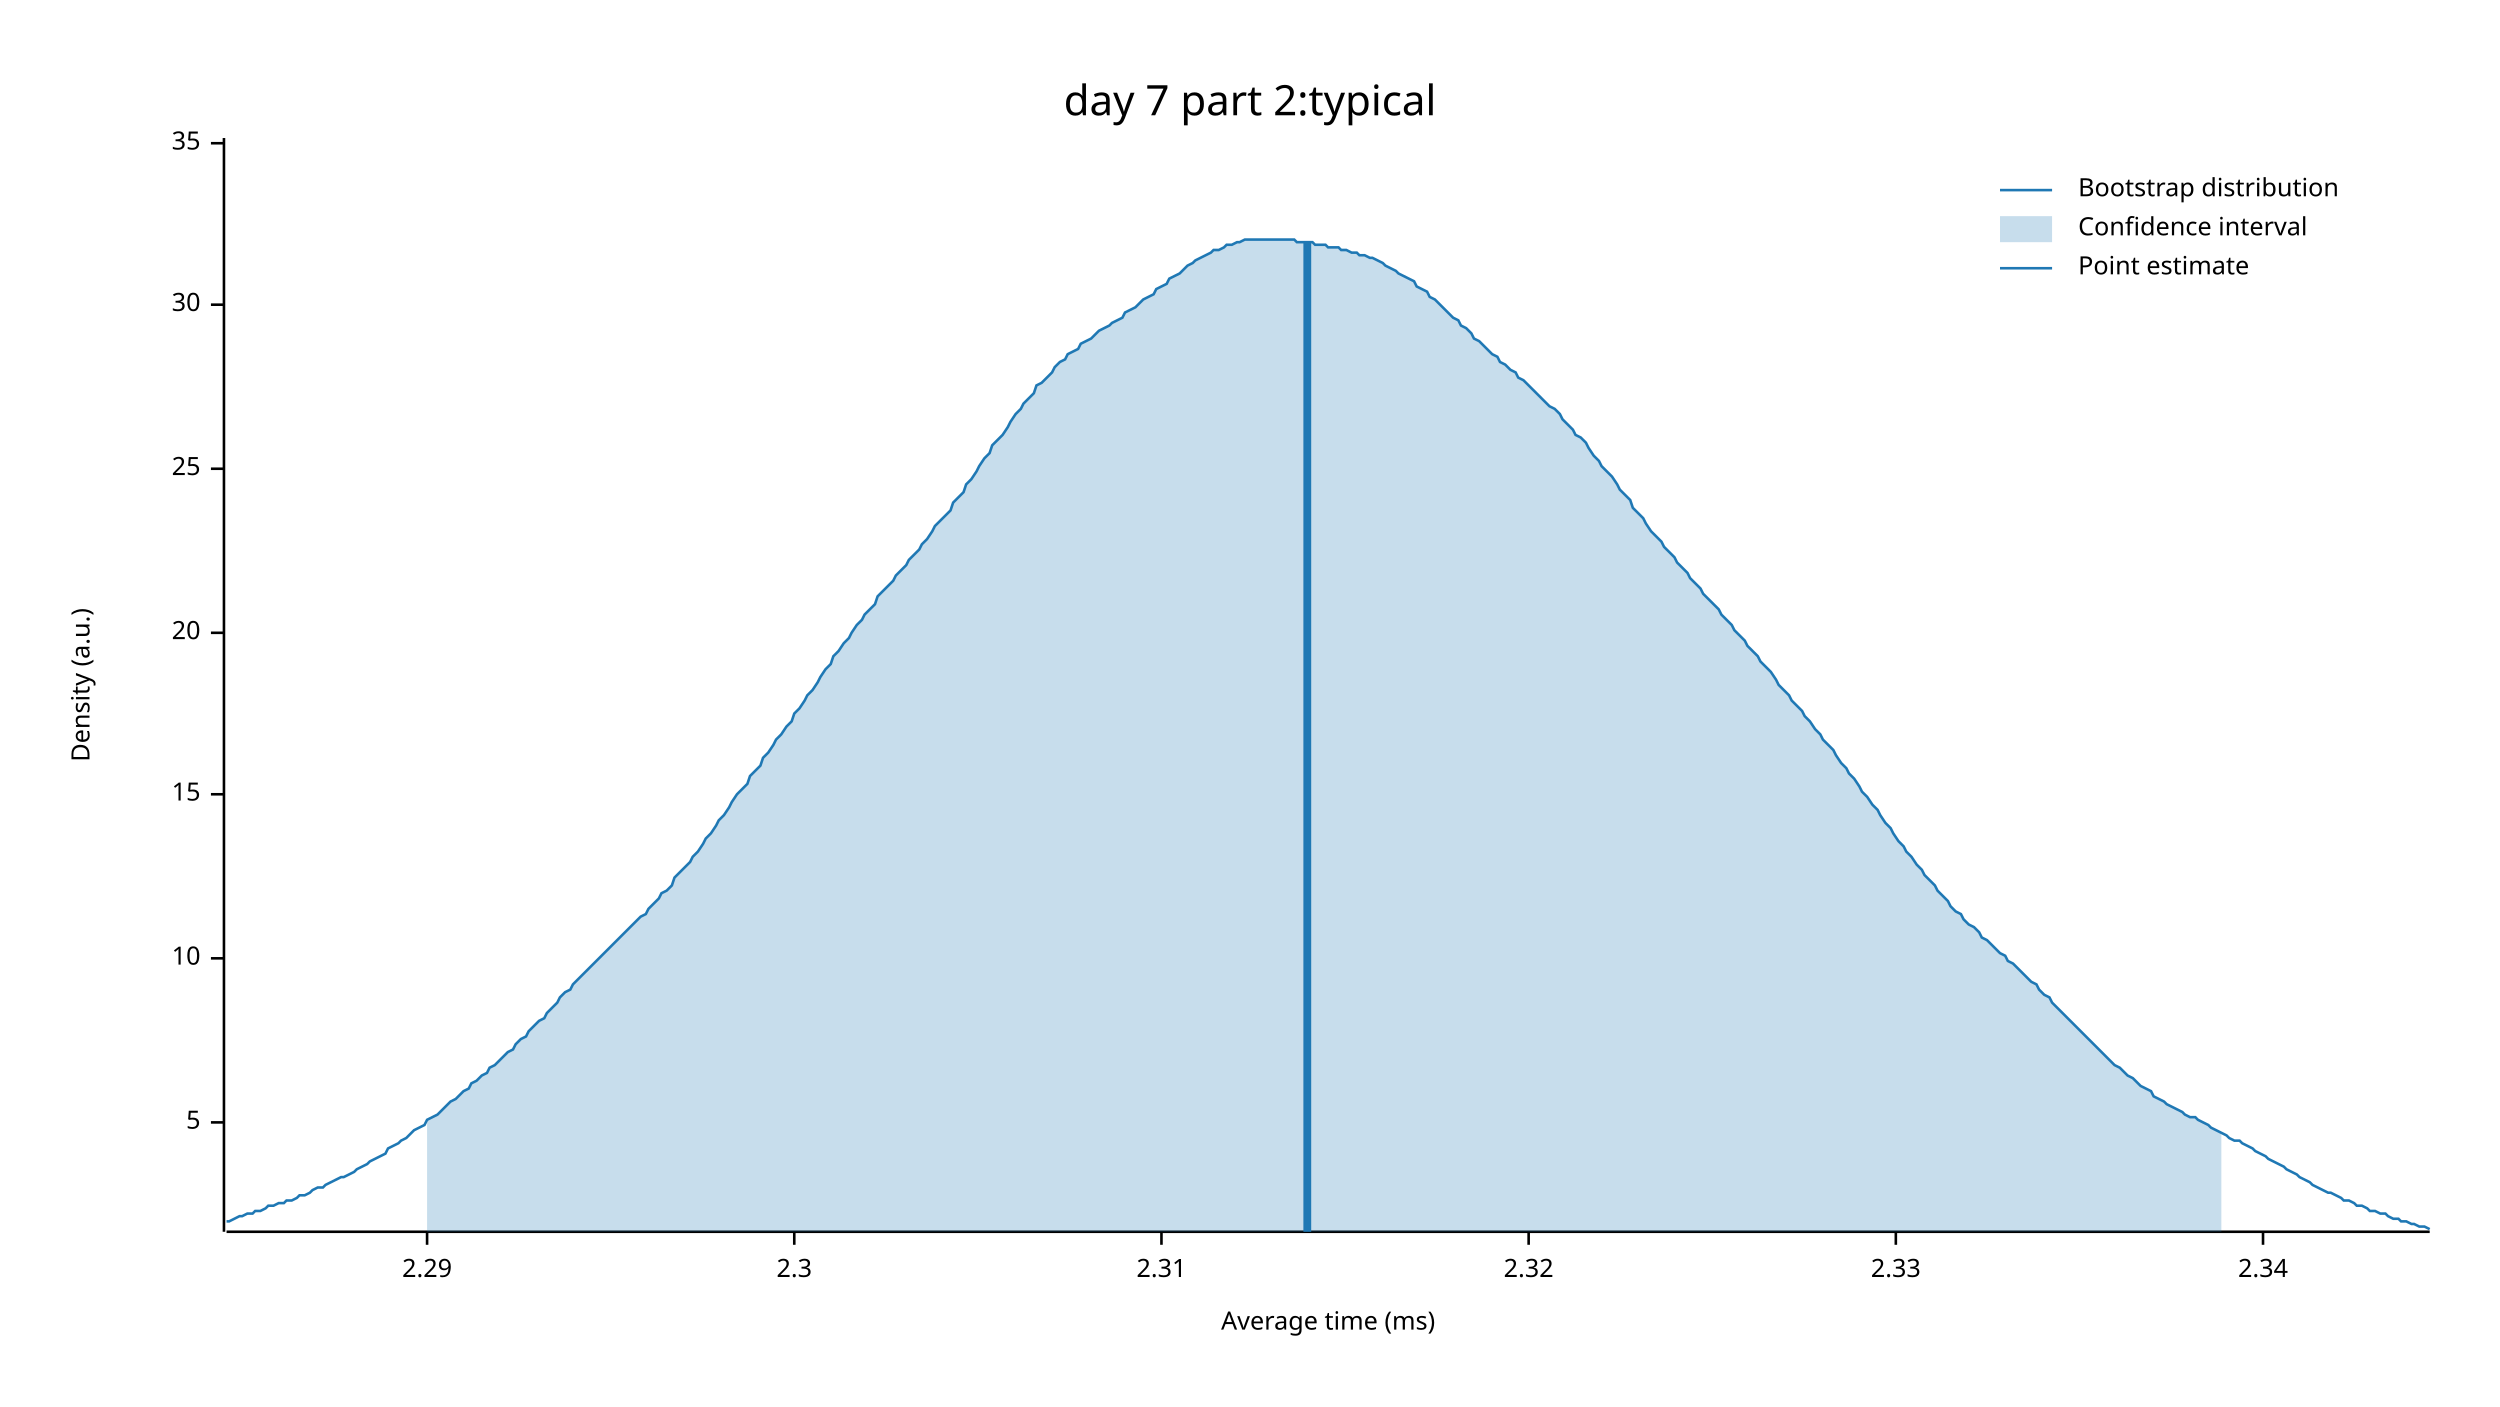
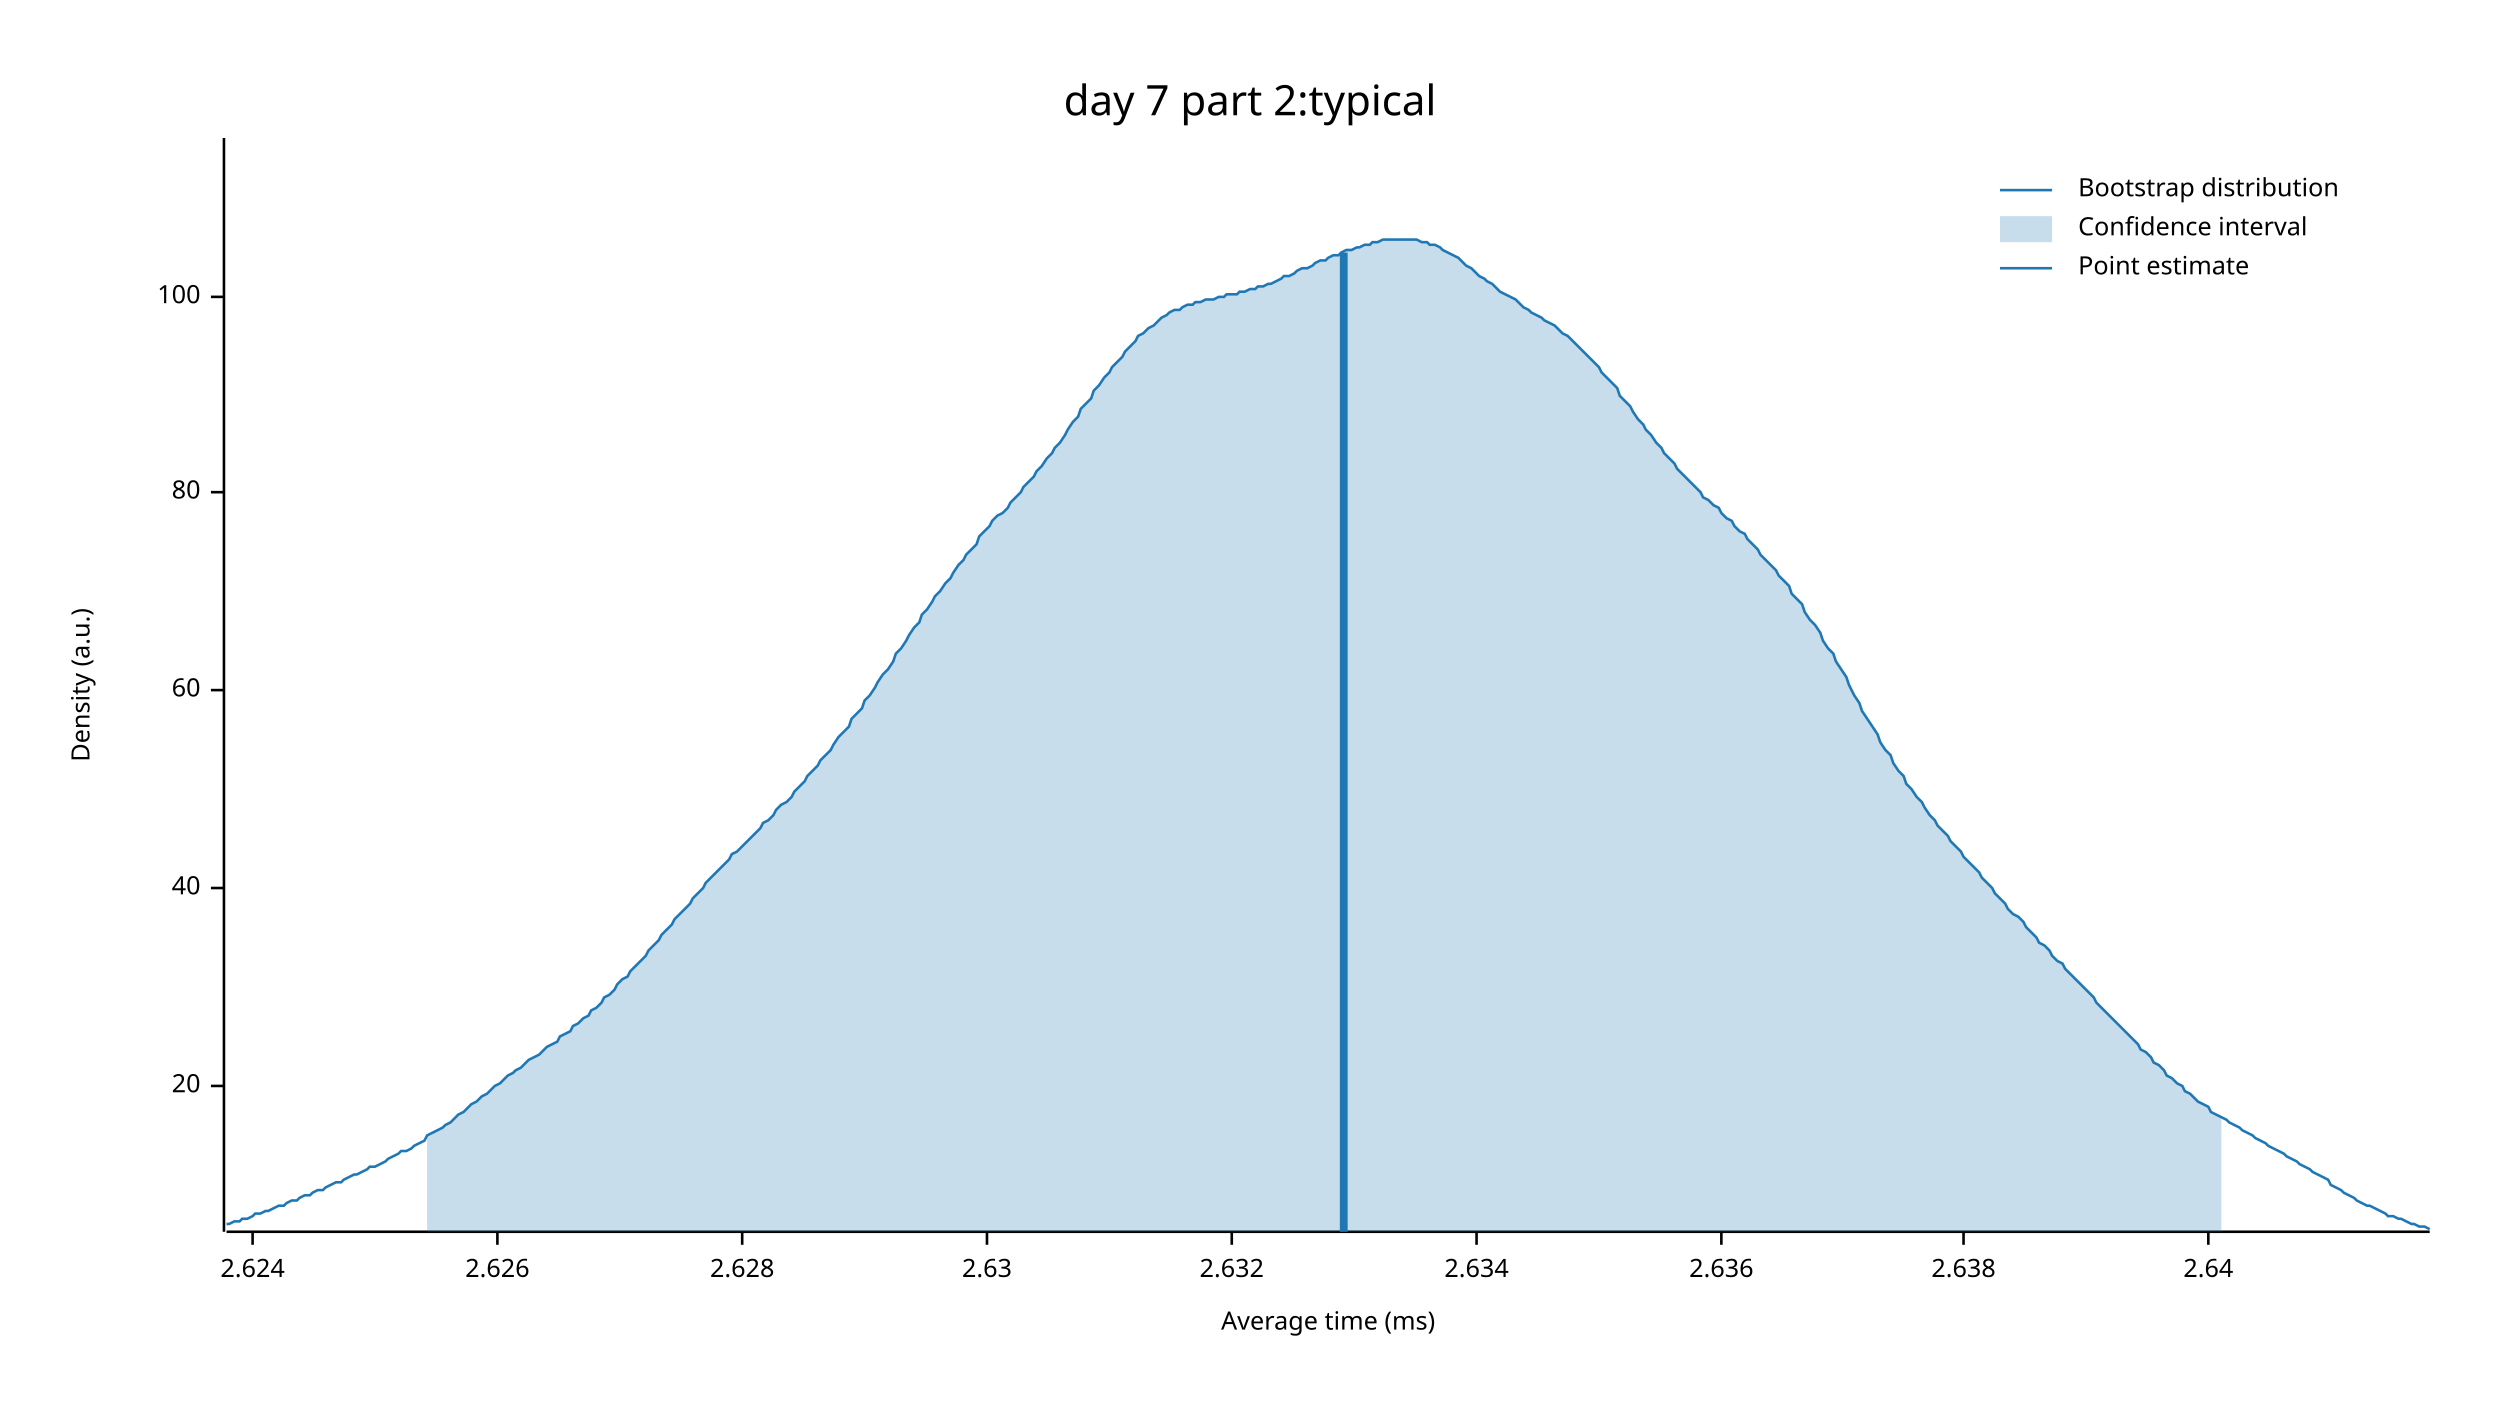
<svg xmlns="http://www.w3.org/2000/svg" width="960" height="540" viewBox="0 0 960 540">
  <text x="480" y="32" dy="0.76em" text-anchor="middle" font-family="sans-serif" font-size="16.129" opacity="1" fill="#000000">
day 7 part 2:typical
</text>
  <text x="27" y="263" dy="0.76em" text-anchor="middle" font-family="sans-serif" font-size="9.677" opacity="1" fill="#000000" transform="rotate(270, 27, 263)">
Density (a.u.)
</text>
  <text x="510" y="513" dy="-0.5ex" text-anchor="middle" font-family="sans-serif" font-size="9.677" opacity="1" fill="#000000">
Average time (ms)
</text>
  <polyline fill="none" opacity="1" stroke="#000000" stroke-width="1" points="86,53 86,473 " />
-   <text x="77" y="431" dy="0.5ex" text-anchor="end" font-family="sans-serif" font-size="9.677" opacity="1" fill="#000000">
- 5
- </text>
-   <polyline fill="none" opacity="1" stroke="#000000" stroke-width="1" points="81,431 86,431 " />
-   <text x="77" y="368" dy="0.5ex" text-anchor="end" font-family="sans-serif" font-size="9.677" opacity="1" fill="#000000">
- 10
- </text>
-   <polyline fill="none" opacity="1" stroke="#000000" stroke-width="1" points="81,368 86,368 " />
-   <text x="77" y="305" dy="0.5ex" text-anchor="end" font-family="sans-serif" font-size="9.677" opacity="1" fill="#000000">
- 15
- </text>
-   <polyline fill="none" opacity="1" stroke="#000000" stroke-width="1" points="81,305 86,305 " />
-   <text x="77" y="243" dy="0.5ex" text-anchor="end" font-family="sans-serif" font-size="9.677" opacity="1" fill="#000000">
+   <text x="77" y="417" dy="0.5ex" text-anchor="end" font-family="sans-serif" font-size="9.677" opacity="1" fill="#000000">
20
</text>
-   <polyline fill="none" opacity="1" stroke="#000000" stroke-width="1" points="81,243 86,243 " />
-   <text x="77" y="180" dy="0.5ex" text-anchor="end" font-family="sans-serif" font-size="9.677" opacity="1" fill="#000000">
- 25
+   <polyline fill="none" opacity="1" stroke="#000000" stroke-width="1" points="81,417 86,417 " />
+   <text x="77" y="341" dy="0.5ex" text-anchor="end" font-family="sans-serif" font-size="9.677" opacity="1" fill="#000000">
+ 40
</text>
-   <polyline fill="none" opacity="1" stroke="#000000" stroke-width="1" points="81,180 86,180 " />
-   <text x="77" y="117" dy="0.5ex" text-anchor="end" font-family="sans-serif" font-size="9.677" opacity="1" fill="#000000">
- 30
+   <polyline fill="none" opacity="1" stroke="#000000" stroke-width="1" points="81,341 86,341 " />
+   <text x="77" y="265" dy="0.5ex" text-anchor="end" font-family="sans-serif" font-size="9.677" opacity="1" fill="#000000">
+ 60
</text>
-   <polyline fill="none" opacity="1" stroke="#000000" stroke-width="1" points="81,117 86,117 " />
-   <text x="77" y="55" dy="0.5ex" text-anchor="end" font-family="sans-serif" font-size="9.677" opacity="1" fill="#000000">
- 35
+   <polyline fill="none" opacity="1" stroke="#000000" stroke-width="1" points="81,265 86,265 " />
+   <text x="77" y="189" dy="0.5ex" text-anchor="end" font-family="sans-serif" font-size="9.677" opacity="1" fill="#000000">
+ 80
</text>
-   <polyline fill="none" opacity="1" stroke="#000000" stroke-width="1" points="81,55 86,55 " />
+   <polyline fill="none" opacity="1" stroke="#000000" stroke-width="1" points="81,189 86,189 " />
+   <text x="77" y="114" dy="0.5ex" text-anchor="end" font-family="sans-serif" font-size="9.677" opacity="1" fill="#000000">
+ 100
+ </text>
+   <polyline fill="none" opacity="1" stroke="#000000" stroke-width="1" points="81,114 86,114 " />
  <polyline fill="none" opacity="1" stroke="#000000" stroke-width="1" points="87,473 933,473 " />
-   <text x="164" y="483" dy="0.76em" text-anchor="middle" font-family="sans-serif" font-size="9.677" opacity="1" fill="#000000">
- 2.29
+   <text x="97" y="483" dy="0.76em" text-anchor="middle" font-family="sans-serif" font-size="9.677" opacity="1" fill="#000000">
+ 2.624
</text>
-   <polyline fill="none" opacity="1" stroke="#000000" stroke-width="1" points="164,473 164,478 " />
-   <text x="305" y="483" dy="0.76em" text-anchor="middle" font-family="sans-serif" font-size="9.677" opacity="1" fill="#000000">
- 2.3
+   <polyline fill="none" opacity="1" stroke="#000000" stroke-width="1" points="97,473 97,478 " />
+   <text x="191" y="483" dy="0.76em" text-anchor="middle" font-family="sans-serif" font-size="9.677" opacity="1" fill="#000000">
+ 2.626
</text>
-   <polyline fill="none" opacity="1" stroke="#000000" stroke-width="1" points="305,473 305,478 " />
-   <text x="446" y="483" dy="0.76em" text-anchor="middle" font-family="sans-serif" font-size="9.677" opacity="1" fill="#000000">
- 2.31
+   <polyline fill="none" opacity="1" stroke="#000000" stroke-width="1" points="191,473 191,478 " />
+   <text x="285" y="483" dy="0.76em" text-anchor="middle" font-family="sans-serif" font-size="9.677" opacity="1" fill="#000000">
+ 2.628
</text>
-   <polyline fill="none" opacity="1" stroke="#000000" stroke-width="1" points="446,473 446,478 " />
-   <text x="587" y="483" dy="0.76em" text-anchor="middle" font-family="sans-serif" font-size="9.677" opacity="1" fill="#000000">
- 2.32
+   <polyline fill="none" opacity="1" stroke="#000000" stroke-width="1" points="285,473 285,478 " />
+   <text x="379" y="483" dy="0.76em" text-anchor="middle" font-family="sans-serif" font-size="9.677" opacity="1" fill="#000000">
+ 2.63
</text>
-   <polyline fill="none" opacity="1" stroke="#000000" stroke-width="1" points="587,473 587,478 " />
-   <text x="728" y="483" dy="0.76em" text-anchor="middle" font-family="sans-serif" font-size="9.677" opacity="1" fill="#000000">
- 2.33
+   <polyline fill="none" opacity="1" stroke="#000000" stroke-width="1" points="379,473 379,478 " />
+   <text x="473" y="483" dy="0.76em" text-anchor="middle" font-family="sans-serif" font-size="9.677" opacity="1" fill="#000000">
+ 2.632
</text>
-   <polyline fill="none" opacity="1" stroke="#000000" stroke-width="1" points="728,473 728,478 " />
-   <text x="869" y="483" dy="0.76em" text-anchor="middle" font-family="sans-serif" font-size="9.677" opacity="1" fill="#000000">
- 2.34
+   <polyline fill="none" opacity="1" stroke="#000000" stroke-width="1" points="473,473 473,478 " />
+   <text x="567" y="483" dy="0.76em" text-anchor="middle" font-family="sans-serif" font-size="9.677" opacity="1" fill="#000000">
+ 2.634
</text>
-   <polyline fill="none" opacity="1" stroke="#000000" stroke-width="1" points="869,473 869,478 " />
-   <polyline fill="none" opacity="1" stroke="#1F78B4" stroke-width="1" points="87,469 88,469 90,468 92,467 93,467 95,466 97,466 98,465 100,465 102,464 103,463 105,463 107,462 109,462 110,461 112,461 114,460 115,459 117,459 119,458 120,457 122,456 124,456 125,455 127,454 129,453 131,452 132,452 134,451 136,450 137,449 139,448 141,447 142,446 144,445 146,444 148,443 149,441 151,440 153,439 154,438 156,437 158,435 159,434 161,433 163,432 164,430 166,429 168,428 170,426 171,425 173,423 175,422 176,421 178,419 180,418 181,416 183,415 185,413 187,412 188,410 190,409 192,407 193,406 195,404 197,403 198,401 200,399 202,398 203,396 205,394 207,392 209,391 210,389 212,387 214,385 215,383 217,381 219,380 220,378 222,376 224,374 226,372 227,371 229,369 231,367 232,366 234,364 236,362 237,361 239,359 241,357 242,356 244,354 246,352 248,351 249,349 251,347 253,345 254,343 256,342 258,340 259,337 261,335 263,333 265,331 266,329 268,327 270,324 271,322 273,320 275,317 276,315 278,313 280,310 281,308 283,305 285,303 287,301 288,298 290,296 292,294 293,291 295,289 297,286 298,284 300,282 302,279 304,277 305,274 307,272 309,269 310,267 312,265 314,262 315,260 317,257 319,255 320,252 322,250 324,247 326,245 327,243 329,240 331,238 332,236 334,234 336,232 337,229 339,227 341,225 343,223 344,221 346,219 348,217 349,215 351,213 353,211 354,209 356,207 358,204 359,202 361,200 363,198 365,196 366,193 368,191 370,189 371,186 373,184 375,181 376,179 378,176 380,174 381,171 383,169 385,167 387,164 388,162 390,159 392,157 393,155 395,153 397,151 398,148 400,147 402,145 404,143 405,141 407,139 409,138 410,136 412,135 414,134 415,132 417,131 419,130 420,129 422,127 424,126 426,125 427,124 429,123 431,122 432,120 434,119 436,118 437,117 439,115 441,114 443,113 444,111 446,110 448,109 449,107 451,106 453,105 454,104 456,102 458,101 459,100 461,99 463,98 465,97 466,96 468,96 470,95 471,94 473,94 475,93 476,93 478,92 480,92 482,92 483,92 485,92 487,92 488,92 490,92 492,92 493,92 495,92 497,92 498,93 500,93 502,93 504,93 505,94 507,94 509,94 510,95 512,95 514,95 515,96 517,96 519,97 521,97 522,98 524,98 526,99 527,99 529,100 531,101 532,102 534,103 536,104 537,105 539,106 541,107 543,108 544,110 546,111 548,112 549,114 551,115 553,117 554,118 556,120 558,122 560,123 561,125 563,126 565,128 566,130 568,131 570,133 571,134 573,136 575,137 576,139 578,140 580,142 582,143 583,145 585,146 587,148 588,149 590,151 592,153 593,154 595,156 597,157 599,159 600,161 602,163 604,165 605,167 607,168 609,170 610,172 612,175 614,177 615,179 617,181 619,183 621,186 622,188 624,190 626,192 627,195 629,197 631,199 632,201 634,204 636,206 638,208 639,210 641,212 643,214 644,216 646,218 648,220 649,222 651,224 653,226 654,228 656,230 658,232 660,234 661,236 663,238 665,240 666,242 668,244 670,246 671,248 673,250 675,252 676,254 678,256 680,258 682,261 683,263 685,265 687,267 688,269 690,271 692,273 693,275 695,277 697,280 699,282 700,284 702,286 704,288 705,290 707,293 709,295 710,297 712,299 714,302 715,304 717,306 719,309 721,311 722,313 724,316 726,318 727,320 729,323 731,325 732,327 734,329 736,332 738,334 739,336 741,338 743,340 744,342 746,344 748,346 749,348 751,350 753,351 754,353 756,355 758,356 760,358 761,360 763,361 765,363 766,364 768,366 770,367 771,369 773,370 775,372 777,374 778,375 780,377 782,378 783,380 785,382 787,383 788,385 790,387 792,389 793,390 795,392 797,394 799,396 800,397 802,399 804,401 805,402 807,404 809,406 810,407 812,409 814,410 816,412 817,413 819,414 821,416 822,417 824,418 826,419 827,421 829,422 831,423 832,424 834,425 836,426 838,427 839,428 841,429 843,429 844,430 846,431 848,432 849,433 851,434 853,435 855,436 856,437 858,438 860,438 861,439 863,440 865,441 866,442 868,443 870,444 871,445 873,446 875,447 877,448 878,449 880,450 882,451 883,452 885,453 887,454 888,455 890,456 892,457 894,458 895,458 897,459 899,460 900,461 902,461 904,462 905,463 907,463 909,464 910,465 912,465 914,466 916,466 917,467 919,468 921,468 922,469 924,469 926,470 927,470 929,471 931,471 933,472 " />
-   <polygon opacity="0.25" fill="#1F78B4" points="164,430 166,429 168,428 170,426 171,425 173,423 175,422 176,421 178,419 180,418 181,416 183,415 185,413 187,412 188,410 190,409 192,407 193,406 195,404 197,403 198,401 200,399 202,398 203,396 205,394 207,392 209,391 210,389 212,387 214,385 215,383 217,381 219,380 220,378 222,376 224,374 226,372 227,371 229,369 231,367 232,366 234,364 236,362 237,361 239,359 241,357 242,356 244,354 246,352 248,351 249,349 251,347 253,345 254,343 256,342 258,340 259,337 261,335 263,333 265,331 266,329 268,327 270,324 271,322 273,320 275,317 276,315 278,313 280,310 281,308 283,305 285,303 287,301 288,298 290,296 292,294 293,291 295,289 297,286 298,284 300,282 302,279 304,277 305,274 307,272 309,269 310,267 312,265 314,262 315,260 317,257 319,255 320,252 322,250 324,247 326,245 327,243 329,240 331,238 332,236 334,234 336,232 337,229 339,227 341,225 343,223 344,221 346,219 348,217 349,215 351,213 353,211 354,209 356,207 358,204 359,202 361,200 363,198 365,196 366,193 368,191 370,189 371,186 373,184 375,181 376,179 378,176 380,174 381,171 383,169 385,167 387,164 388,162 390,159 392,157 393,155 395,153 397,151 398,148 400,147 402,145 404,143 405,141 407,139 409,138 410,136 412,135 414,134 415,132 417,131 419,130 420,129 422,127 424,126 426,125 427,124 429,123 431,122 432,120 434,119 436,118 437,117 439,115 441,114 443,113 444,111 446,110 448,109 449,107 451,106 453,105 454,104 456,102 458,101 459,100 461,99 463,98 465,97 466,96 468,96 470,95 471,94 473,94 475,93 476,93 478,92 480,92 482,92 483,92 485,92 487,92 488,92 490,92 492,92 493,92 495,92 497,92 498,93 500,93 502,93 504,93 505,94 507,94 509,94 510,95 512,95 514,95 515,96 517,96 519,97 521,97 522,98 524,98 526,99 527,99 529,100 531,101 532,102 534,103 536,104 537,105 539,106 541,107 543,108 544,110 546,111 548,112 549,114 551,115 553,117 554,118 556,120 558,122 560,123 561,125 563,126 565,128 566,130 568,131 570,133 571,134 573,136 575,137 576,139 578,140 580,142 582,143 583,145 585,146 587,148 588,149 590,151 592,153 593,154 595,156 597,157 599,159 600,161 602,163 604,165 605,167 607,168 609,170 610,172 612,175 614,177 615,179 617,181 619,183 621,186 622,188 624,190 626,192 627,195 629,197 631,199 632,201 634,204 636,206 638,208 639,210 641,212 643,214 644,216 646,218 648,220 649,222 651,224 653,226 654,228 656,230 658,232 660,234 661,236 663,238 665,240 666,242 668,244 670,246 671,248 673,250 675,252 676,254 678,256 680,258 682,261 683,263 685,265 687,267 688,269 690,271 692,273 693,275 695,277 697,280 699,282 700,284 702,286 704,288 705,290 707,293 709,295 710,297 712,299 714,302 715,304 717,306 719,309 721,311 722,313 724,316 726,318 727,320 729,323 731,325 732,327 734,329 736,332 738,334 739,336 741,338 743,340 744,342 746,344 748,346 749,348 751,350 753,351 754,353 756,355 758,356 760,358 761,360 763,361 765,363 766,364 768,366 770,367 771,369 773,370 775,372 777,374 778,375 780,377 782,378 783,380 785,382 787,383 788,385 790,387 792,389 793,390 795,392 797,394 799,396 800,397 802,399 804,401 805,402 807,404 809,406 810,407 812,409 814,410 816,412 817,413 819,414 821,416 822,417 824,418 826,419 827,421 829,422 831,423 832,424 834,425 836,426 838,427 839,428 841,429 843,429 844,430 846,431 848,432 849,433 851,434 853,435 853,473 164,473 " />
-   <polyline fill="none" opacity="1" stroke="#1F78B4" stroke-width="3" points="502,473 502,93 " />
+   <polyline fill="none" opacity="1" stroke="#000000" stroke-width="1" points="567,473 567,478 " />
+   <text x="661" y="483" dy="0.76em" text-anchor="middle" font-family="sans-serif" font-size="9.677" opacity="1" fill="#000000">
+ 2.636
+ </text>
+   <polyline fill="none" opacity="1" stroke="#000000" stroke-width="1" points="661,473 661,478 " />
+   <text x="754" y="483" dy="0.76em" text-anchor="middle" font-family="sans-serif" font-size="9.677" opacity="1" fill="#000000">
+ 2.638
+ </text>
+   <polyline fill="none" opacity="1" stroke="#000000" stroke-width="1" points="754,473 754,478 " />
+   <text x="848" y="483" dy="0.76em" text-anchor="middle" font-family="sans-serif" font-size="9.677" opacity="1" fill="#000000">
+ 2.64
+ </text>
+   <polyline fill="none" opacity="1" stroke="#000000" stroke-width="1" points="848,473 848,478 " />
+   <polyline fill="none" opacity="1" stroke="#1F78B4" stroke-width="1" points="87,470 88,470 90,469 92,469 93,468 95,468 97,467 98,466 100,466 102,465 103,465 105,464 107,463 109,463 110,462 112,461 114,461 115,460 117,459 119,459 120,458 122,457 124,457 125,456 127,455 129,454 131,454 132,453 134,452 136,451 137,451 139,450 141,449 142,448 144,448 146,447 148,446 149,445 151,444 153,443 154,442 156,442 158,441 159,440 161,439 163,438 164,436 166,435 168,434 170,433 171,432 173,431 175,429 176,428 178,427 180,425 181,424 183,423 185,421 187,420 188,419 190,417 192,416 193,415 195,413 197,412 198,411 200,410 202,408 203,407 205,406 207,405 209,403 210,402 212,401 214,400 215,398 217,397 219,396 220,394 222,393 224,391 226,390 227,388 229,387 231,385 232,383 234,382 236,380 237,378 239,376 241,375 242,373 244,371 246,369 248,367 249,365 251,363 253,361 254,359 256,357 258,355 259,353 261,351 263,349 265,347 266,345 268,343 270,341 271,339 273,337 275,335 276,334 278,332 280,330 281,328 283,327 285,325 287,323 288,322 290,320 292,318 293,316 295,315 297,313 298,311 300,309 302,308 304,306 305,304 307,302 309,300 310,298 312,296 314,294 315,292 317,290 319,288 320,286 322,283 324,281 326,279 327,276 329,274 331,272 332,269 334,267 336,264 337,262 339,259 341,257 343,254 344,251 346,249 348,246 349,244 351,241 353,239 354,236 356,234 358,231 359,229 361,227 363,224 365,222 366,220 368,217 370,215 371,213 373,211 375,209 376,206 378,204 380,202 381,200 383,198 385,197 387,195 388,193 390,191 392,189 393,187 395,185 397,183 398,181 400,179 402,176 404,174 405,172 407,170 409,167 410,165 412,162 414,160 415,157 417,155 419,153 420,150 422,148 424,145 426,143 427,141 429,139 431,137 432,135 434,133 436,131 437,129 439,128 441,126 443,125 444,124 446,122 448,121 449,120 451,119 453,119 454,118 456,117 458,117 459,116 461,116 463,115 465,115 466,115 468,114 470,114 471,113 473,113 475,113 476,112 478,112 480,111 482,111 483,110 485,110 487,109 488,109 490,108 492,107 493,106 495,106 497,105 498,104 500,103 502,103 504,102 505,101 507,100 509,100 510,99 512,98 514,98 515,97 517,96 519,96 521,95 522,95 524,94 526,94 527,93 529,93 531,92 532,92 534,92 536,92 537,92 539,92 541,92 543,92 544,92 546,93 548,93 549,94 551,94 553,95 554,96 556,97 558,98 560,99 561,100 563,102 565,103 566,104 568,106 570,107 571,108 573,109 575,111 576,112 578,113 580,114 582,115 583,116 585,118 587,119 588,120 590,121 592,122 593,123 595,124 597,125 599,127 600,128 602,129 604,131 605,132 607,134 609,136 610,137 612,139 614,141 615,143 617,145 619,147 621,149 622,152 624,154 626,156 627,158 629,161 631,163 632,165 634,167 636,170 638,172 639,174 641,176 643,178 644,180 646,182 648,184 649,185 651,187 653,189 654,191 656,192 658,194 660,195 661,197 663,199 665,200 666,202 668,204 670,205 671,207 673,209 675,211 676,213 678,215 680,217 682,219 683,221 685,223 687,225 688,228 690,230 692,232 693,235 695,238 697,240 699,243 700,246 702,249 704,251 705,254 707,257 709,260 710,263 712,267 714,270 715,273 717,276 719,279 721,282 722,285 724,288 726,290 727,293 729,296 731,298 732,301 734,303 736,306 738,308 739,310 741,313 743,315 744,317 746,319 748,321 749,323 751,325 753,327 754,329 756,331 758,333 760,335 761,337 763,339 765,341 766,343 768,345 770,347 771,349 773,351 775,352 777,354 778,356 780,358 782,360 783,362 785,363 787,365 788,367 790,369 792,370 793,372 795,374 797,376 799,378 800,379 802,381 804,383 805,385 807,387 809,389 810,390 812,392 814,394 816,396 817,397 819,399 821,401 822,403 824,404 826,406 827,408 829,409 831,411 832,413 834,414 836,416 838,417 839,419 841,420 843,422 844,423 846,424 848,425 849,427 851,428 853,429 855,430 856,431 858,432 860,433 861,434 863,435 865,436 866,437 868,438 870,439 871,440 873,441 875,442 877,443 878,444 880,445 882,446 883,447 885,448 887,449 888,450 890,451 892,452 894,453 895,455 897,456 899,457 900,458 902,459 904,460 905,461 907,462 909,463 910,463 912,464 914,465 916,466 917,467 919,467 921,468 922,468 924,469 926,470 927,470 929,471 931,471 933,472 " />
+   <polygon opacity="0.25" fill="#1F78B4" points="164,436 166,435 168,434 170,433 171,432 173,431 175,429 176,428 178,427 180,425 181,424 183,423 185,421 187,420 188,419 190,417 192,416 193,415 195,413 197,412 198,411 200,410 202,408 203,407 205,406 207,405 209,403 210,402 212,401 214,400 215,398 217,397 219,396 220,394 222,393 224,391 226,390 227,388 229,387 231,385 232,383 234,382 236,380 237,378 239,376 241,375 242,373 244,371 246,369 248,367 249,365 251,363 253,361 254,359 256,357 258,355 259,353 261,351 263,349 265,347 266,345 268,343 270,341 271,339 273,337 275,335 276,334 278,332 280,330 281,328 283,327 285,325 287,323 288,322 290,320 292,318 293,316 295,315 297,313 298,311 300,309 302,308 304,306 305,304 307,302 309,300 310,298 312,296 314,294 315,292 317,290 319,288 320,286 322,283 324,281 326,279 327,276 329,274 331,272 332,269 334,267 336,264 337,262 339,259 341,257 343,254 344,251 346,249 348,246 349,244 351,241 353,239 354,236 356,234 358,231 359,229 361,227 363,224 365,222 366,220 368,217 370,215 371,213 373,211 375,209 376,206 378,204 380,202 381,200 383,198 385,197 387,195 388,193 390,191 392,189 393,187 395,185 397,183 398,181 400,179 402,176 404,174 405,172 407,170 409,167 410,165 412,162 414,160 415,157 417,155 419,153 420,150 422,148 424,145 426,143 427,141 429,139 431,137 432,135 434,133 436,131 437,129 439,128 441,126 443,125 444,124 446,122 448,121 449,120 451,119 453,119 454,118 456,117 458,117 459,116 461,116 463,115 465,115 466,115 468,114 470,114 471,113 473,113 475,113 476,112 478,112 480,111 482,111 483,110 485,110 487,109 488,109 490,108 492,107 493,106 495,106 497,105 498,104 500,103 502,103 504,102 505,101 507,100 509,100 510,99 512,98 514,98 515,97 517,96 519,96 521,95 522,95 524,94 526,94 527,93 529,93 531,92 532,92 534,92 536,92 537,92 539,92 541,92 543,92 544,92 546,93 548,93 549,94 551,94 553,95 554,96 556,97 558,98 560,99 561,100 563,102 565,103 566,104 568,106 570,107 571,108 573,109 575,111 576,112 578,113 580,114 582,115 583,116 585,118 587,119 588,120 590,121 592,122 593,123 595,124 597,125 599,127 600,128 602,129 604,131 605,132 607,134 609,136 610,137 612,139 614,141 615,143 617,145 619,147 621,149 622,152 624,154 626,156 627,158 629,161 631,163 632,165 634,167 636,170 638,172 639,174 641,176 643,178 644,180 646,182 648,184 649,185 651,187 653,189 654,191 656,192 658,194 660,195 661,197 663,199 665,200 666,202 668,204 670,205 671,207 673,209 675,211 676,213 678,215 680,217 682,219 683,221 685,223 687,225 688,228 690,230 692,232 693,235 695,238 697,240 699,243 700,246 702,249 704,251 705,254 707,257 709,260 710,263 712,267 714,270 715,273 717,276 719,279 721,282 722,285 724,288 726,290 727,293 729,296 731,298 732,301 734,303 736,306 738,308 739,310 741,313 743,315 744,317 746,319 748,321 749,323 751,325 753,327 754,329 756,331 758,333 760,335 761,337 763,339 765,341 766,343 768,345 770,347 771,349 773,351 775,352 777,354 778,356 780,358 782,360 783,362 785,363 787,365 788,367 790,369 792,370 793,372 795,374 797,376 799,378 800,379 802,381 804,383 805,385 807,387 809,389 810,390 812,392 814,394 816,396 817,397 819,399 821,401 822,403 824,404 826,406 827,408 829,409 831,411 832,413 834,414 836,416 838,417 839,419 841,420 843,422 844,423 846,424 848,425 849,427 851,428 853,429 853,473 164,473 " />
+   <polyline fill="none" opacity="1" stroke="#1F78B4" stroke-width="3" points="516,473 516,97 " />
  <text x="798" y="68" dy="0.76em" text-anchor="start" font-family="sans-serif" font-size="9.677" opacity="1" fill="#000000">
Bootstrap distribution
</text>
  <text x="798" y="83" dy="0.76em" text-anchor="start" font-family="sans-serif" font-size="9.677" opacity="1" fill="#000000">
Confidence interval
</text>
  <text x="798" y="98" dy="0.76em" text-anchor="start" font-family="sans-serif" font-size="9.677" opacity="1" fill="#000000">
Point estimate
</text>
  <polyline fill="none" opacity="1" stroke="#1F78B4" stroke-width="1" points="768,73 788,73 " />
  <rect x="768" y="83" width="20" height="10" opacity="0.25" fill="#1F78B4" stroke="none" />
  <polyline fill="none" opacity="1" stroke="#1F78B4" stroke-width="1" points="768,103 788,103 " />
</svg>
